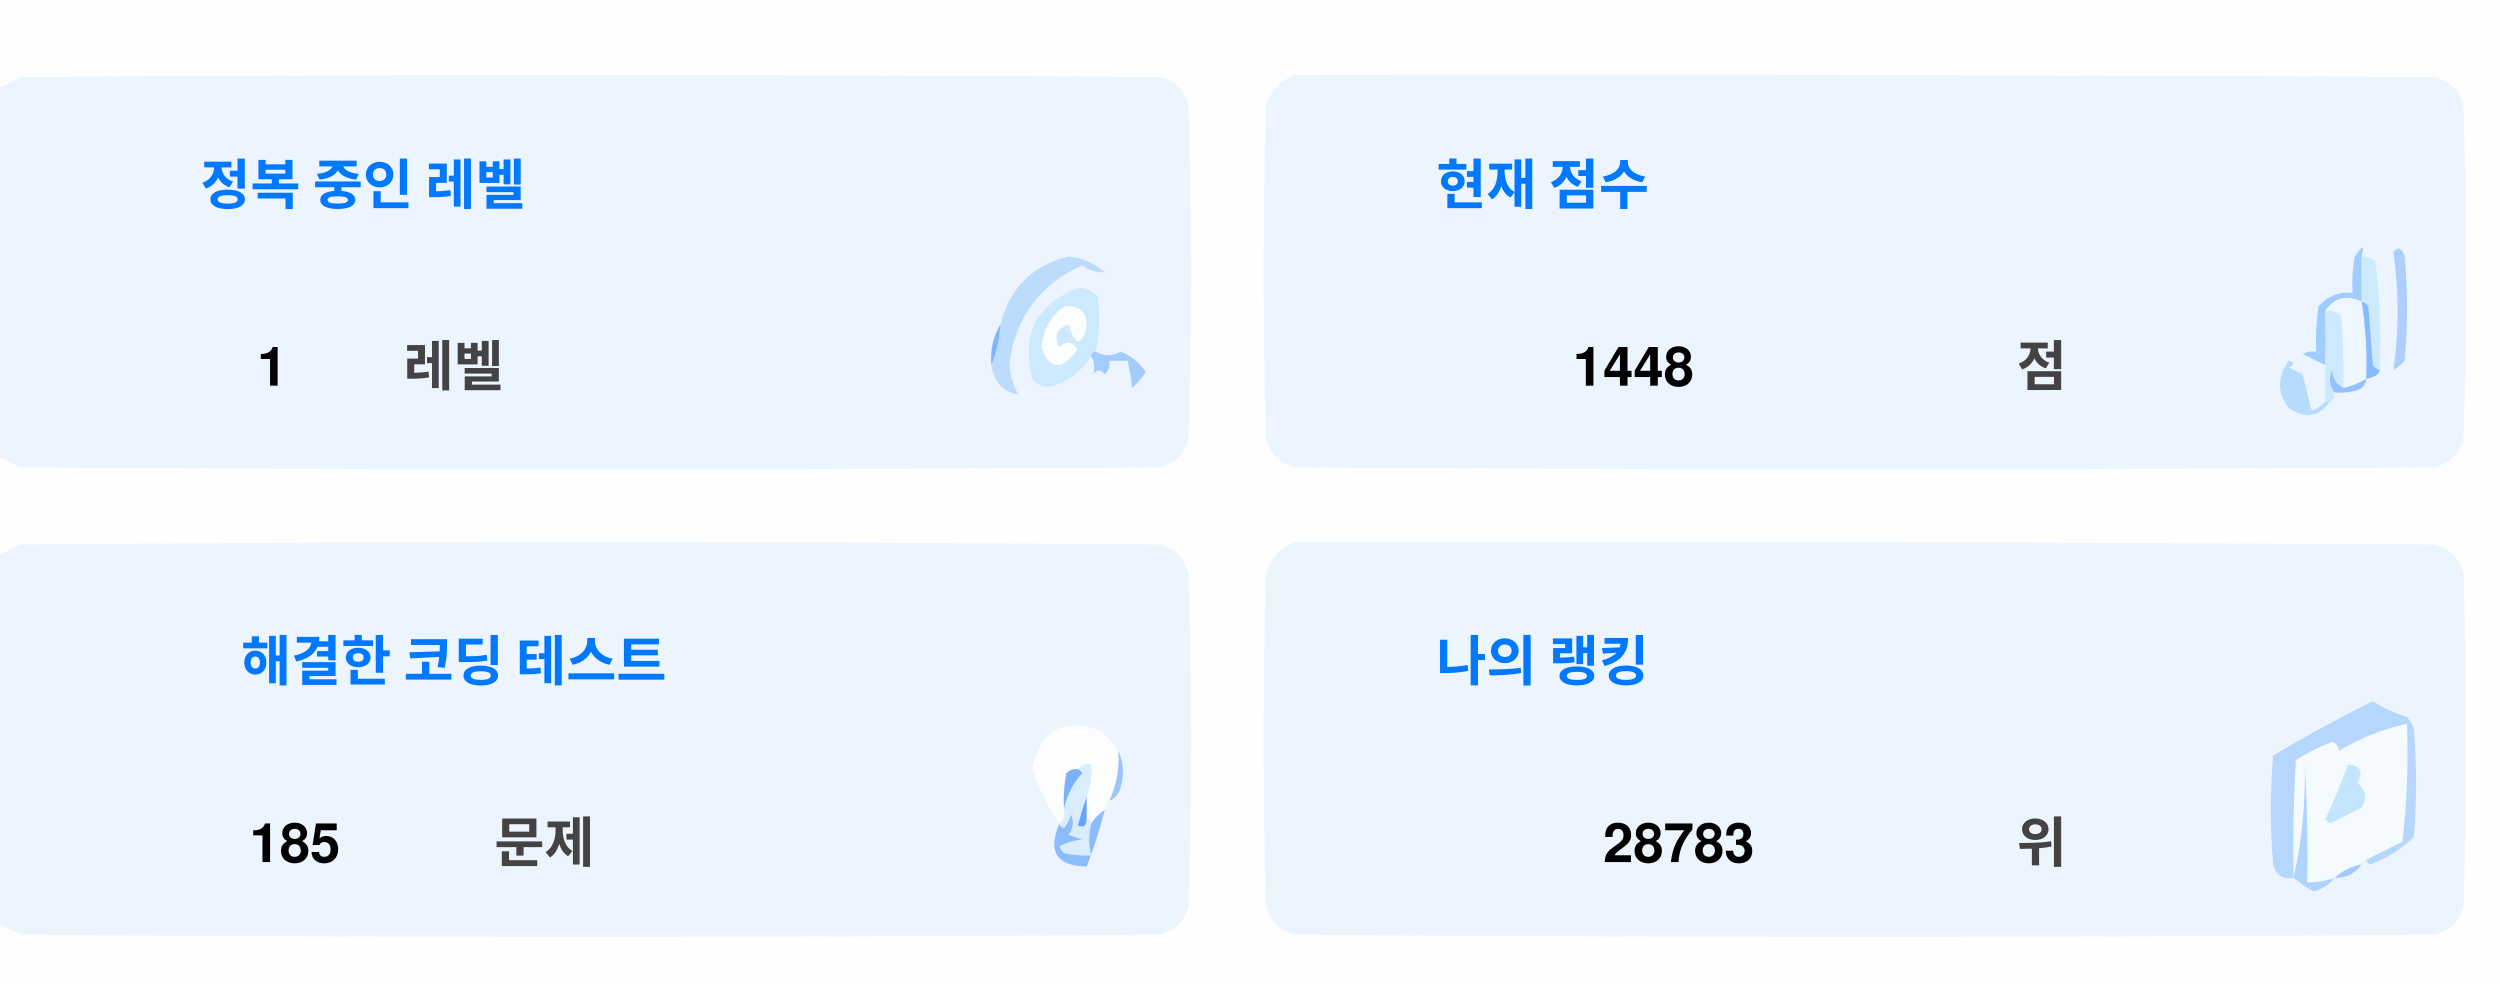
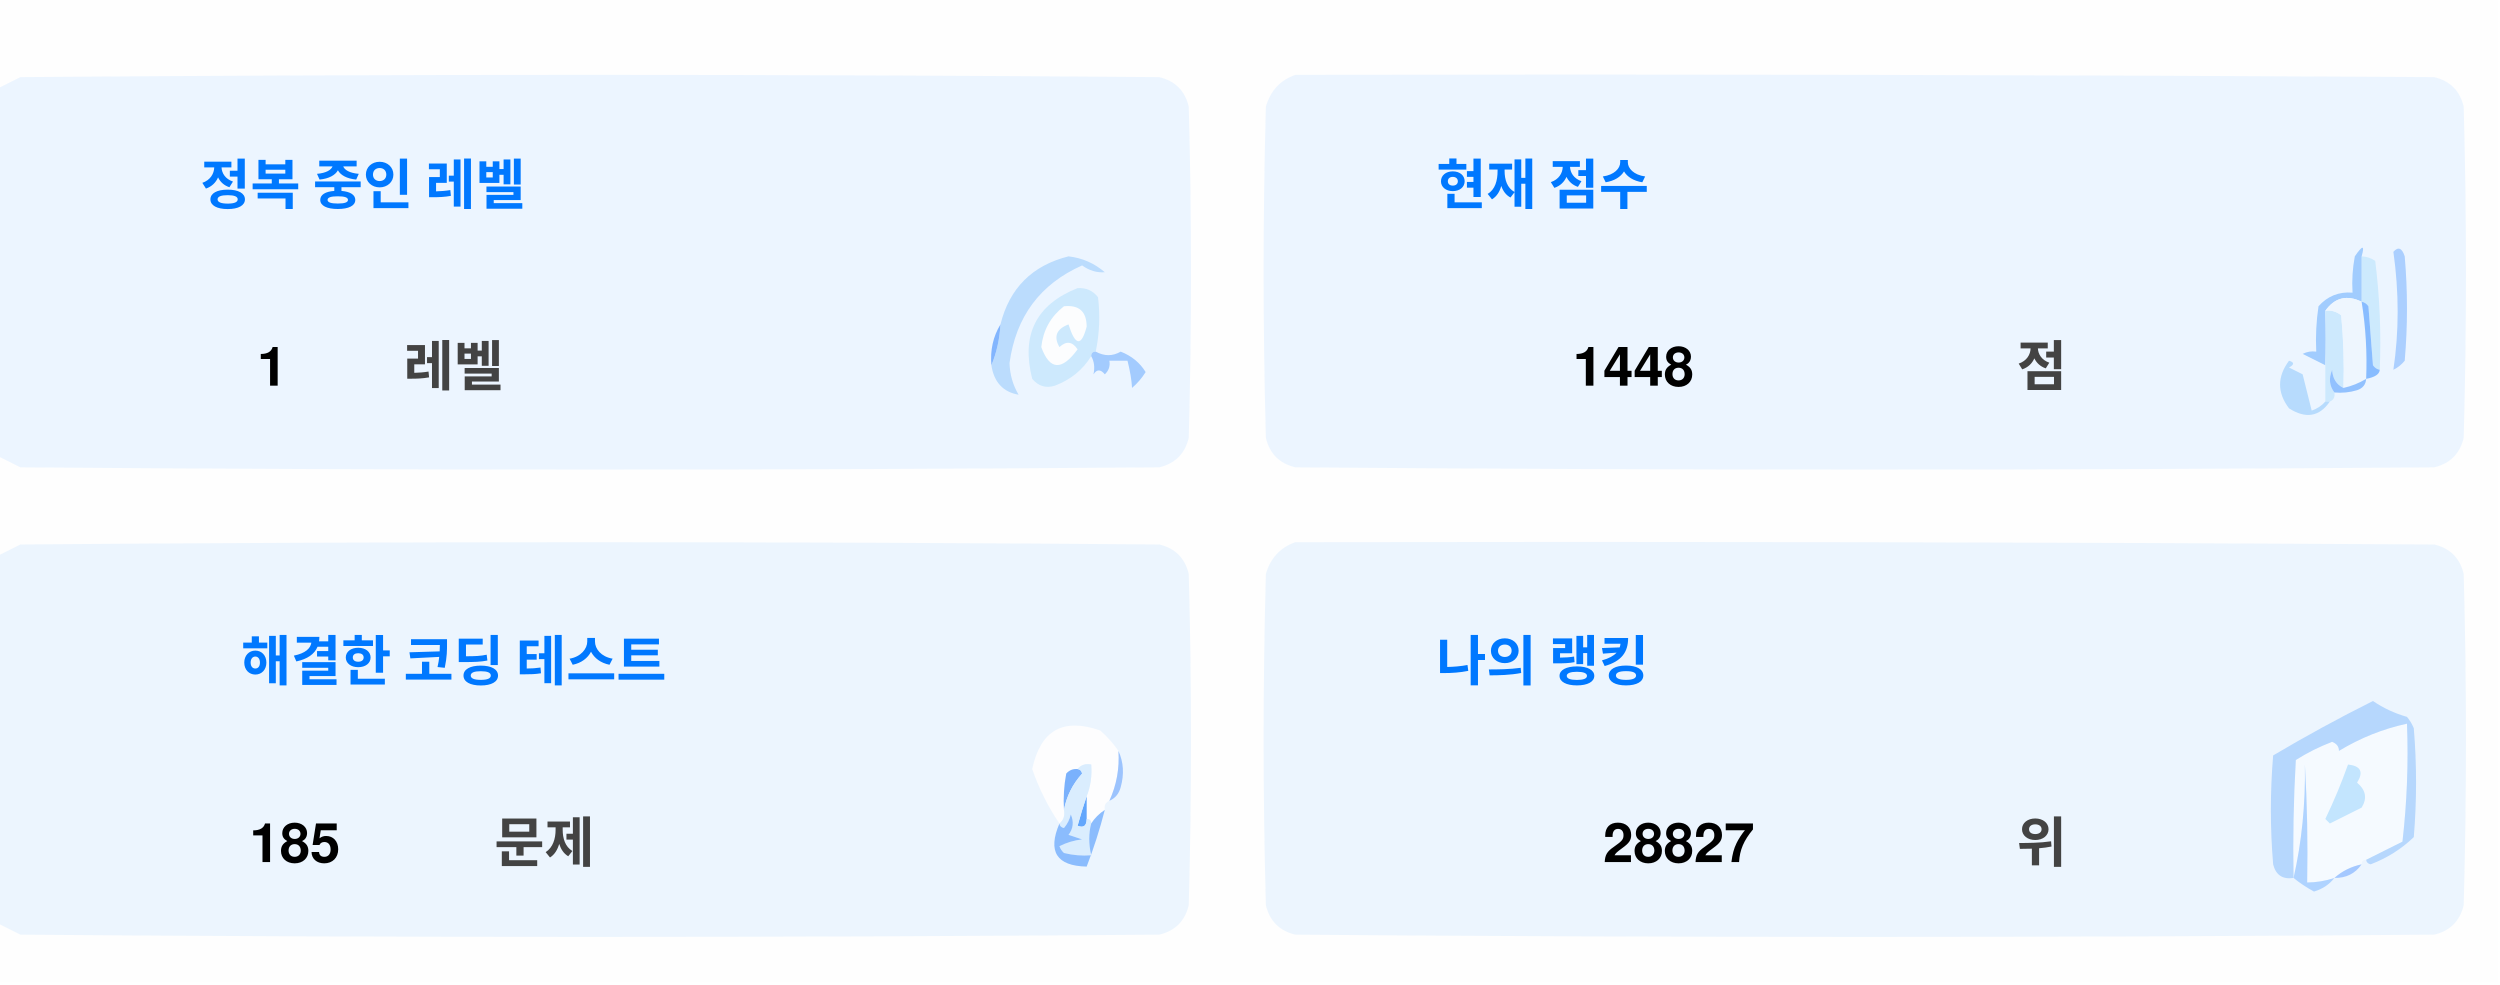
<svg xmlns="http://www.w3.org/2000/svg" version="1.1" width="551px" height="217px" style="shape-rendering:geometricPrecision; text-rendering:geometricPrecision; image-rendering:optimizeQuality; fill-rule:evenodd; clip-rule:evenodd">
  <style>.title {fill: #434343;font-size: 1rem;line-height: 1.5rem;font-weight: bold;font-family: -apple-system, BlinkMacSystemFont, Segoe UI, Helvetica, Arial, sans-serif, Apple Color Emoji, Segoe UI Emoji;}.desc {fill: #434343;font-size: 2.5rem;font-weight: bold;line-height: 1.5rem;font-family: -apple-system, BlinkMacSystemFont, Segoe UI, Helvetica, Arial, sans-serif, Apple Color Emoji, Segoe UI Emoji;}.desc-2 {fill: #434343;font-size: 1rem;font-weight: bold;line-height: 1.5rem;font-family: -apple-system, BlinkMacSystemFont, Segoe UI, Helvetica, Arial, sans-serif, Apple Color Emoji, Segoe UI Emoji;}.text, .desc {animation: twinkling 4s ease-in-out infinite;}@keyframes twinkling {40% { opacity: 1; }50% { opacity: 0.5; }60% { opacity: 1; }70% { opacity: 0.5; }80% { opacity: 1; }}</style>
  <g>
    <path style="opacity:1" fill="#fefefe" d="M -0.5,-0.5 C 183.167,-0.5 366.833,-0.5 550.5,-0.5C 550.5,71.833 550.5,144.167 550.5,216.5C 366.833,216.5 183.167,216.5 -0.5,216.5C -0.5,212.167 -0.5,207.833 -0.5,203.5C 1.14,204.32 2.807,205.153 4.5,206C 88.167,206.667 171.833,206.667 255.5,206C 259,205.167 261.167,203 262,199.5C 262.667,175.167 262.667,150.833 262,126.5C 261.167,123 259,120.833 255.5,120C 171.833,119.333 88.167,119.333 4.5,120C 2.807,120.847 1.14,121.68 -0.5,122.5C -0.5,115.167 -0.5,107.833 -0.5,100.5C 1.14,101.32 2.807,102.153 4.5,103C 88.167,103.667 171.833,103.667 255.5,103C 259,102.167 261.167,100 262,96.5C 262.667,72.167 262.667,47.833 262,23.5C 261.167,20 259,17.833 255.5,17C 171.833,16.333 88.167,16.333 4.5,17C 2.807,17.847 1.14,18.68 -0.5,19.5C -0.5,12.833 -0.5,6.167 -0.5,-0.5 Z" />
  </g>
  <g>
    <path style="opacity:1" fill="#ecf5ff" d="M -0.5,100.5 C -0.5,73.5 -0.5,46.5 -0.5,19.5C 1.14,18.68 2.807,17.847 4.5,17C 88.167,16.333 171.833,16.333 255.5,17C 259,17.833 261.167,20 262,23.5C 262.667,47.833 262.667,72.167 262,96.5C 261.167,100 259,102.167 255.5,103C 171.833,103.667 88.167,103.667 4.5,103C 2.807,102.153 1.14,101.32 -0.5,100.5 Z" />
  </g>
  <g>
    <path style="opacity:1" fill="#ecf5ff" d="M 285.5,16.5 C 369.167,16.333 452.834,16.5 536.5,17C 540,17.833 542.167,20 543,23.5C 543.667,47.833 543.667,72.167 543,96.5C 542.167,100 540,102.167 536.5,103C 452.833,103.667 369.167,103.667 285.5,103C 282,102.167 279.833,100 279,96.5C 278.333,72.167 278.333,47.833 279,23.5C 280.018,19.985 282.185,17.652 285.5,16.5 Z" />
  </g>
  <g>
    <path style="opacity:1" fill="#cdeafd" d="M 520.5,56.5 C 521.583,56.539 522.583,56.873 523.5,57.5C 524.498,65.472 524.831,73.472 524.5,81.5C 523.883,81.389 523.383,81.056 523,80.5C 522.667,76.167 522.333,71.833 522,67.5C 521.617,66.944 521.117,66.611 520.5,66.5C 520.5,63.167 520.5,59.833 520.5,56.5 Z" />
  </g>
  <g>
    <path style="opacity:1" fill="#abcfff" d="M 527.5,55.5 C 528.566,54.308 529.399,54.641 530,56.5C 530.667,64.167 530.667,71.833 530,79.5C 529.311,80.357 528.478,81.023 527.5,81.5C 528.758,73.08 528.758,64.414 527.5,55.5 Z" />
  </g>
  <g>
    <path style="opacity:1" fill="#bbdcfd" d="M 218.5,80.5 C 219.657,77.727 220.324,74.727 220.5,71.5C 222.49,63.51 227.49,58.51 235.5,56.5C 238.528,56.847 241.194,58.014 243.5,60C 241.744,60.141 240.078,59.641 238.5,58.5C 229.247,62.607 223.914,69.773 222.5,80C 222.565,82.526 223.232,84.859 224.5,87C 221.07,86.397 219.07,84.231 218.5,80.5 Z" />
  </g>
  <g>
    <path style="opacity:1" fill="#cde9fd" d="M 241.5,77.5 C 240.833,77.5 240.5,77.833 240.5,78.5C 238.628,81.529 235.961,83.695 232.5,85C 230.536,85.624 228.869,85.124 227.5,83.5C 225.021,73.791 228.354,67.124 237.5,63.5C 239.374,63.39 240.874,64.056 242,65.5C 242.497,69.524 242.331,73.524 241.5,77.5 Z" />
  </g>
  <g>
    <path style="opacity:1" fill="#fcfdfe" d="M 234.5,67.5 C 237.826,67.162 239.493,68.662 239.5,72C 238.334,76.434 237,76.267 235.5,71.5C 232.832,72.515 232.166,74.182 233.5,76.5C 235.017,75.089 236.351,75.256 237.5,77C 234.006,81.771 231.34,81.605 229.5,76.5C 229.904,72.771 231.571,69.771 234.5,67.5 Z" />
  </g>
  <g>
    <path style="opacity:1" fill="#a1ccfe" d="M 520.5,56.5 C 520.5,59.833 520.5,63.167 520.5,66.5C 517.238,64.922 514.572,65.589 512.5,68.5C 512.617,72.81 512.617,76.81 512.5,80.5C 510.86,79.68 509.193,78.847 507.5,78C 508.448,77.517 509.448,77.35 510.5,77.5C 510.335,74.15 510.502,70.817 511,67.5C 512.995,65.253 515.495,64.253 518.5,64.5C 518.336,61.813 518.503,59.146 519,56.5C 520.731,53.969 521.231,53.969 520.5,56.5 Z" />
  </g>
  <g>
    <path style="opacity:1" fill="#cde9fd" d="M 512.5,68.5 C 513.822,68.33 514.989,68.663 516,69.5C 516.499,74.823 516.666,80.156 516.5,85.5C 514.955,84.77 514.122,83.437 514,81.5C 513.22,83.387 513.387,85.054 514.5,86.5C 514.672,87.492 514.338,88.158 513.5,88.5C 513.167,88.5 512.833,88.5 512.5,88.5C 512.5,85.833 512.5,83.167 512.5,80.5C 512.617,76.81 512.617,72.81 512.5,68.5 Z" />
  </g>
  <g>
    <path style="opacity:1" fill="#eef6fe" d="M 520.5,66.5 C 521.407,72.106 521.74,77.773 521.5,83.5C 519.95,84.441 518.284,85.108 516.5,85.5C 516.666,80.156 516.499,74.823 516,69.5C 514.989,68.663 513.822,68.33 512.5,68.5C 514.572,65.589 517.238,64.922 520.5,66.5 Z" />
  </g>
  <g>
    <path style="opacity:1" fill="#88bcff" d="M 520.5,66.5 C 521.117,66.611 521.617,66.944 522,67.5C 522.333,71.833 522.667,76.167 523,80.5C 523.383,81.056 523.883,81.389 524.5,81.5C 524.445,82.469 523.445,83.136 521.5,83.5C 521.74,77.773 521.407,72.106 520.5,66.5 Z" />
  </g>
  <g>
    <path style="opacity:1" fill="#82b5fe" d="M 220.5,71.5 C 220.324,74.727 219.657,77.727 218.5,80.5C 218.215,77.171 218.882,74.171 220.5,71.5 Z" />
  </g>
  <g>
    <path style="opacity:1" fill="#a3cbfe" d="M 240.5,78.5 C 240.5,77.833 240.833,77.5 241.5,77.5C 243.391,78.536 245.224,78.536 247,77.5C 249.391,78.429 251.225,79.929 252.5,82C 251.681,83.319 250.681,84.486 249.5,85.5C 249.409,83.777 249.075,81.777 248.5,79.5C 247.167,79.5 245.833,79.5 244.5,79.5C 244.719,80.675 244.386,81.675 243.5,82.5C 242.575,81.359 241.741,81.359 241,82.5C 241.331,80.981 241.164,79.648 240.5,78.5 Z" />
  </g>
  <g>
    <path style="opacity:1" fill="#b7dbfd" d="M 512.5,88.5 C 512.833,88.5 513.167,88.5 513.5,88.5C 511.199,91.857 508.199,92.357 504.5,90C 501.872,86.535 501.872,83.035 504.5,79.5C 505.696,79.846 505.696,80.346 504.5,81C 505.5,81.5 506.5,82 507.5,82.5C 508.167,85.167 508.833,87.833 509.5,90.5C 510.739,90.058 511.739,89.391 512.5,88.5 Z" />
  </g>
  <g>
    <path style="opacity:1" fill="#92c1fe" d="M 516.5,85.5 C 518.284,85.108 519.95,84.441 521.5,83.5C 521.423,84.75 520.756,85.583 519.5,86C 517.866,86.493 516.199,86.66 514.5,86.5C 513.387,85.054 513.22,83.387 514,81.5C 514.122,83.437 514.955,84.77 516.5,85.5 Z" />
  </g>
  <g>
    <path style="opacity:1" fill="#ecf5fe" d="M -0.5,203.5 C -0.5,176.5 -0.5,149.5 -0.5,122.5C 1.14,121.68 2.807,120.847 4.5,120C 88.167,119.333 171.833,119.333 255.5,120C 259,120.833 261.167,123 262,126.5C 262.667,150.833 262.667,175.167 262,199.5C 261.167,203 259,205.167 255.5,206C 171.833,206.667 88.167,206.667 4.5,206C 2.807,205.153 1.14,204.32 -0.5,203.5 Z" />
  </g>
  <g>
    <path style="opacity:1" fill="#ecf5fe" d="M 285.5,119.5 C 369.167,119.333 452.834,119.5 536.5,120C 540,120.833 542.167,123 543,126.5C 543.667,150.833 543.667,175.167 543,199.5C 542.167,203 540,205.167 536.5,206C 452.833,206.667 369.167,206.667 285.5,206C 282,205.167 279.833,203 279,199.5C 278.333,175.167 278.333,150.833 279,126.5C 280.018,122.985 282.185,120.652 285.5,119.5 Z" />
  </g>
  <g>
    <path style="opacity:1" fill="#fdfdfe" d="M 246.5,165.5 C 246.758,169.367 246.092,173.034 244.5,176.5C 243.662,176.842 243.328,177.508 243.5,178.5C 242.272,179.306 241.272,180.306 240.5,181.5C 240.5,180.833 240.167,180.5 239.5,180.5C 239.5,178.833 239.5,177.167 239.5,175.5C 240.369,173.283 240.702,170.95 240.5,168.5C 239.209,168.263 238.209,168.596 237.5,169.5C 236.504,169.414 235.671,169.748 235,170.5C 234.503,173.146 234.336,175.813 234.5,178.5C 234.737,179.791 234.404,180.791 233.5,181.5C 230.986,177.806 228.986,173.806 227.5,169.5C 229.309,160.957 234.309,158.124 242.5,161C 244.07,162.397 245.404,163.897 246.5,165.5 Z" />
  </g>
  <g>
    <path style="opacity:1" fill="#f5faff" d="M 521.5,189.5 C 520.833,189.5 520.5,189.833 520.5,190.5C 518.181,190.992 516.181,191.992 514.5,193.5C 512.565,194.15 510.565,194.483 508.5,194.5C 508.666,185.827 508.5,177.16 508,168.5C 508.141,177.227 507.308,185.56 505.5,193.5C 505.334,184.827 505.5,176.16 506,167.5C 508.527,165.903 511.194,164.57 514,163.5C 515.011,163.892 515.511,164.559 515.5,165.5C 520.21,162.641 525.21,160.641 530.5,159.5C 530.831,168.192 530.498,176.859 529.5,185.5C 526.807,186.847 524.14,188.18 521.5,189.5 Z" />
  </g>
  <g>
    <path style="opacity:1" fill="#b6d7fd" d="M 521.5,189.5 C 524.14,188.18 526.807,186.847 529.5,185.5C 530.498,176.859 530.831,168.192 530.5,159.5C 525.21,160.641 520.21,162.641 515.5,165.5C 515.511,164.559 515.011,163.892 514,163.5C 511.194,164.57 508.527,165.903 506,167.5C 505.5,176.16 505.334,184.827 505.5,193.5C 503.089,193.863 501.589,192.863 501,190.5C 500.333,182.5 500.333,174.5 501,166.5C 508.173,162.246 515.507,158.246 523,154.5C 525.304,156.068 527.804,157.235 530.5,158C 531.126,158.75 531.626,159.584 532,160.5C 532.667,168.5 532.667,176.5 532,184.5C 529.292,187.111 526.125,189.111 522.5,190.5C 521.893,190.376 521.56,190.043 521.5,189.5 Z" />
  </g>
  <g>
    <path style="opacity:1" fill="#c3e5fe" d="M 517.5,168.5 C 520.317,168.801 520.984,170.134 519.5,172.5C 521.439,174.122 521.772,175.956 520.5,178C 518.167,179.167 515.833,180.333 513.5,181.5C 513.167,181.167 512.833,180.833 512.5,180.5C 514.414,176.515 516.081,172.515 517.5,168.5 Z" />
  </g>
  <g>
    <path style="opacity:1" fill="#7ab1fc" d="M 237.5,169.5 C 238.043,169.56 238.376,169.893 238.5,170.5C 236.395,172.836 235.062,175.503 234.5,178.5C 234.336,175.813 234.503,173.146 235,170.5C 235.671,169.748 236.504,169.414 237.5,169.5 Z" />
  </g>
  <g>
    <path style="opacity:1" fill="#afd3ff" d="M 514.5,193.5 C 513.378,194.947 511.878,195.947 510,196.5C 508.348,195.601 506.848,194.601 505.5,193.5C 507.308,185.56 508.141,177.227 508,168.5C 508.5,177.16 508.666,185.827 508.5,194.5C 510.565,194.483 512.565,194.15 514.5,193.5 Z" />
  </g>
  <g>
    <path style="opacity:1" fill="#9cc3fd" d="M 246.5,165.5 C 247.634,167.966 247.801,170.633 247,173.5C 246.623,174.942 245.79,175.942 244.5,176.5C 246.092,173.034 246.758,169.367 246.5,165.5 Z" />
  </g>
  <g>
    <path style="opacity:1" fill="#62a6fc" d="M 239.5,175.5 C 239.5,177.167 239.5,178.833 239.5,180.5C 239.483,182.028 238.816,182.528 237.5,182C 238.117,179.723 238.784,177.556 239.5,175.5 Z" />
  </g>
  <g>
    <path style="opacity:1" fill="#daedfe" d="M 237.5,169.5 C 238.209,168.596 239.209,168.263 240.5,168.5C 240.702,170.95 240.369,173.283 239.5,175.5C 238.784,177.556 238.117,179.723 237.5,182C 238.816,182.528 239.483,182.028 239.5,180.5C 240.167,180.5 240.5,180.833 240.5,181.5C 239.918,183.669 239.918,186.002 240.5,188.5C 238.473,188.662 236.473,188.495 234.5,188C 234.043,187.586 233.709,187.086 233.5,186.5C 235.078,185.702 236.744,185.202 238.5,185C 237.5,184.667 236.5,184.333 235.5,184C 236.554,182.612 236.72,181.112 236,179.5C 235.751,180.624 235.251,181.624 234.5,182.5C 233.893,182.376 233.56,182.043 233.5,181.5C 234.404,180.791 234.737,179.791 234.5,178.5C 235.062,175.503 236.395,172.836 238.5,170.5C 238.376,169.893 238.043,169.56 237.5,169.5 Z" />
  </g>
  <g>
    <path style="opacity:1" fill="#8bbcfd" d="M 243.5,178.5 C 242.395,182.803 241.062,186.969 239.5,191C 232.857,190.847 230.857,187.68 233.5,181.5C 233.56,182.043 233.893,182.376 234.5,182.5C 235.251,181.624 235.751,180.624 236,179.5C 236.72,181.112 236.554,182.612 235.5,184C 236.5,184.333 237.5,184.667 238.5,185C 236.744,185.202 235.078,185.702 233.5,186.5C 233.709,187.086 234.043,187.586 234.5,188C 236.473,188.495 238.473,188.662 240.5,188.5C 239.918,186.002 239.918,183.669 240.5,181.5C 241.272,180.306 242.272,179.306 243.5,178.5 Z" />
  </g>
  <g>
    <path style="opacity:1" fill="#a4c8ff" d="M 520.5,190.5 C 519.089,192.539 517.089,193.539 514.5,193.5C 516.181,191.992 518.181,190.992 520.5,190.5 Z" />
  </g>
  <text text-anchor="middle" x="80" y="45" class="title" style="fill:#0078ff;" stroke="#none" stroke-width="1">정복 중인 레벨</text>
  <text text-anchor="middle" x="60" y="85" class="desc" style="fill:#000000;" stroke="#none" stroke-width="1">1</text>
  <text text-anchor="middle" x="100" y="85" class="desc-2" style="fill:#434343;" stroke="#none" stroke-width="1">레벨</text>
  <text text-anchor="middle" x="340" y="45" class="title" style="fill:#0078ff;" stroke="#none" stroke-width="1">현재 점수</text>
  <text text-anchor="middle" x="360" y="85" class="desc" style="fill:#000000;" stroke="#none" stroke-width="1">1448</text>
  <text text-anchor="middle" x="450" y="85" class="desc-2" style="fill:#434343;" stroke="#none" stroke-width="1">점</text>
  <text text-anchor="middle" x="100" y="150" class="title" style="fill:#0078ff;" stroke="#none" stroke-width="1">해결한 코딩 테스트</text>
  <text text-anchor="middle" x="65" y="190" class="desc" style="fill:#000000;" stroke="#none" stroke-width="1">185</text>
  <text text-anchor="middle" x="120" y="190" class="desc-2" style="fill:#434343;" stroke="#none" stroke-width="1">문제</text>
  <text text-anchor="middle" x="340" y="150" class="title" style="fill:#0078ff;" stroke="#none" stroke-width="1">나의 랭킹</text>
-   <text text-anchor="middle" x="370" y="190" class="desc" style="fill:#000000;" stroke="#none" stroke-width="1">28783</text>
+   <text text-anchor="middle" x="370" y="190" class="desc" style="fill:#000000;" stroke="#none" stroke-width="1">28827</text>
  <text text-anchor="middle" x="450" y="190" class="desc-2" style="fill:#434343;" stroke="#none" stroke-width="1">위</text>
</svg>
